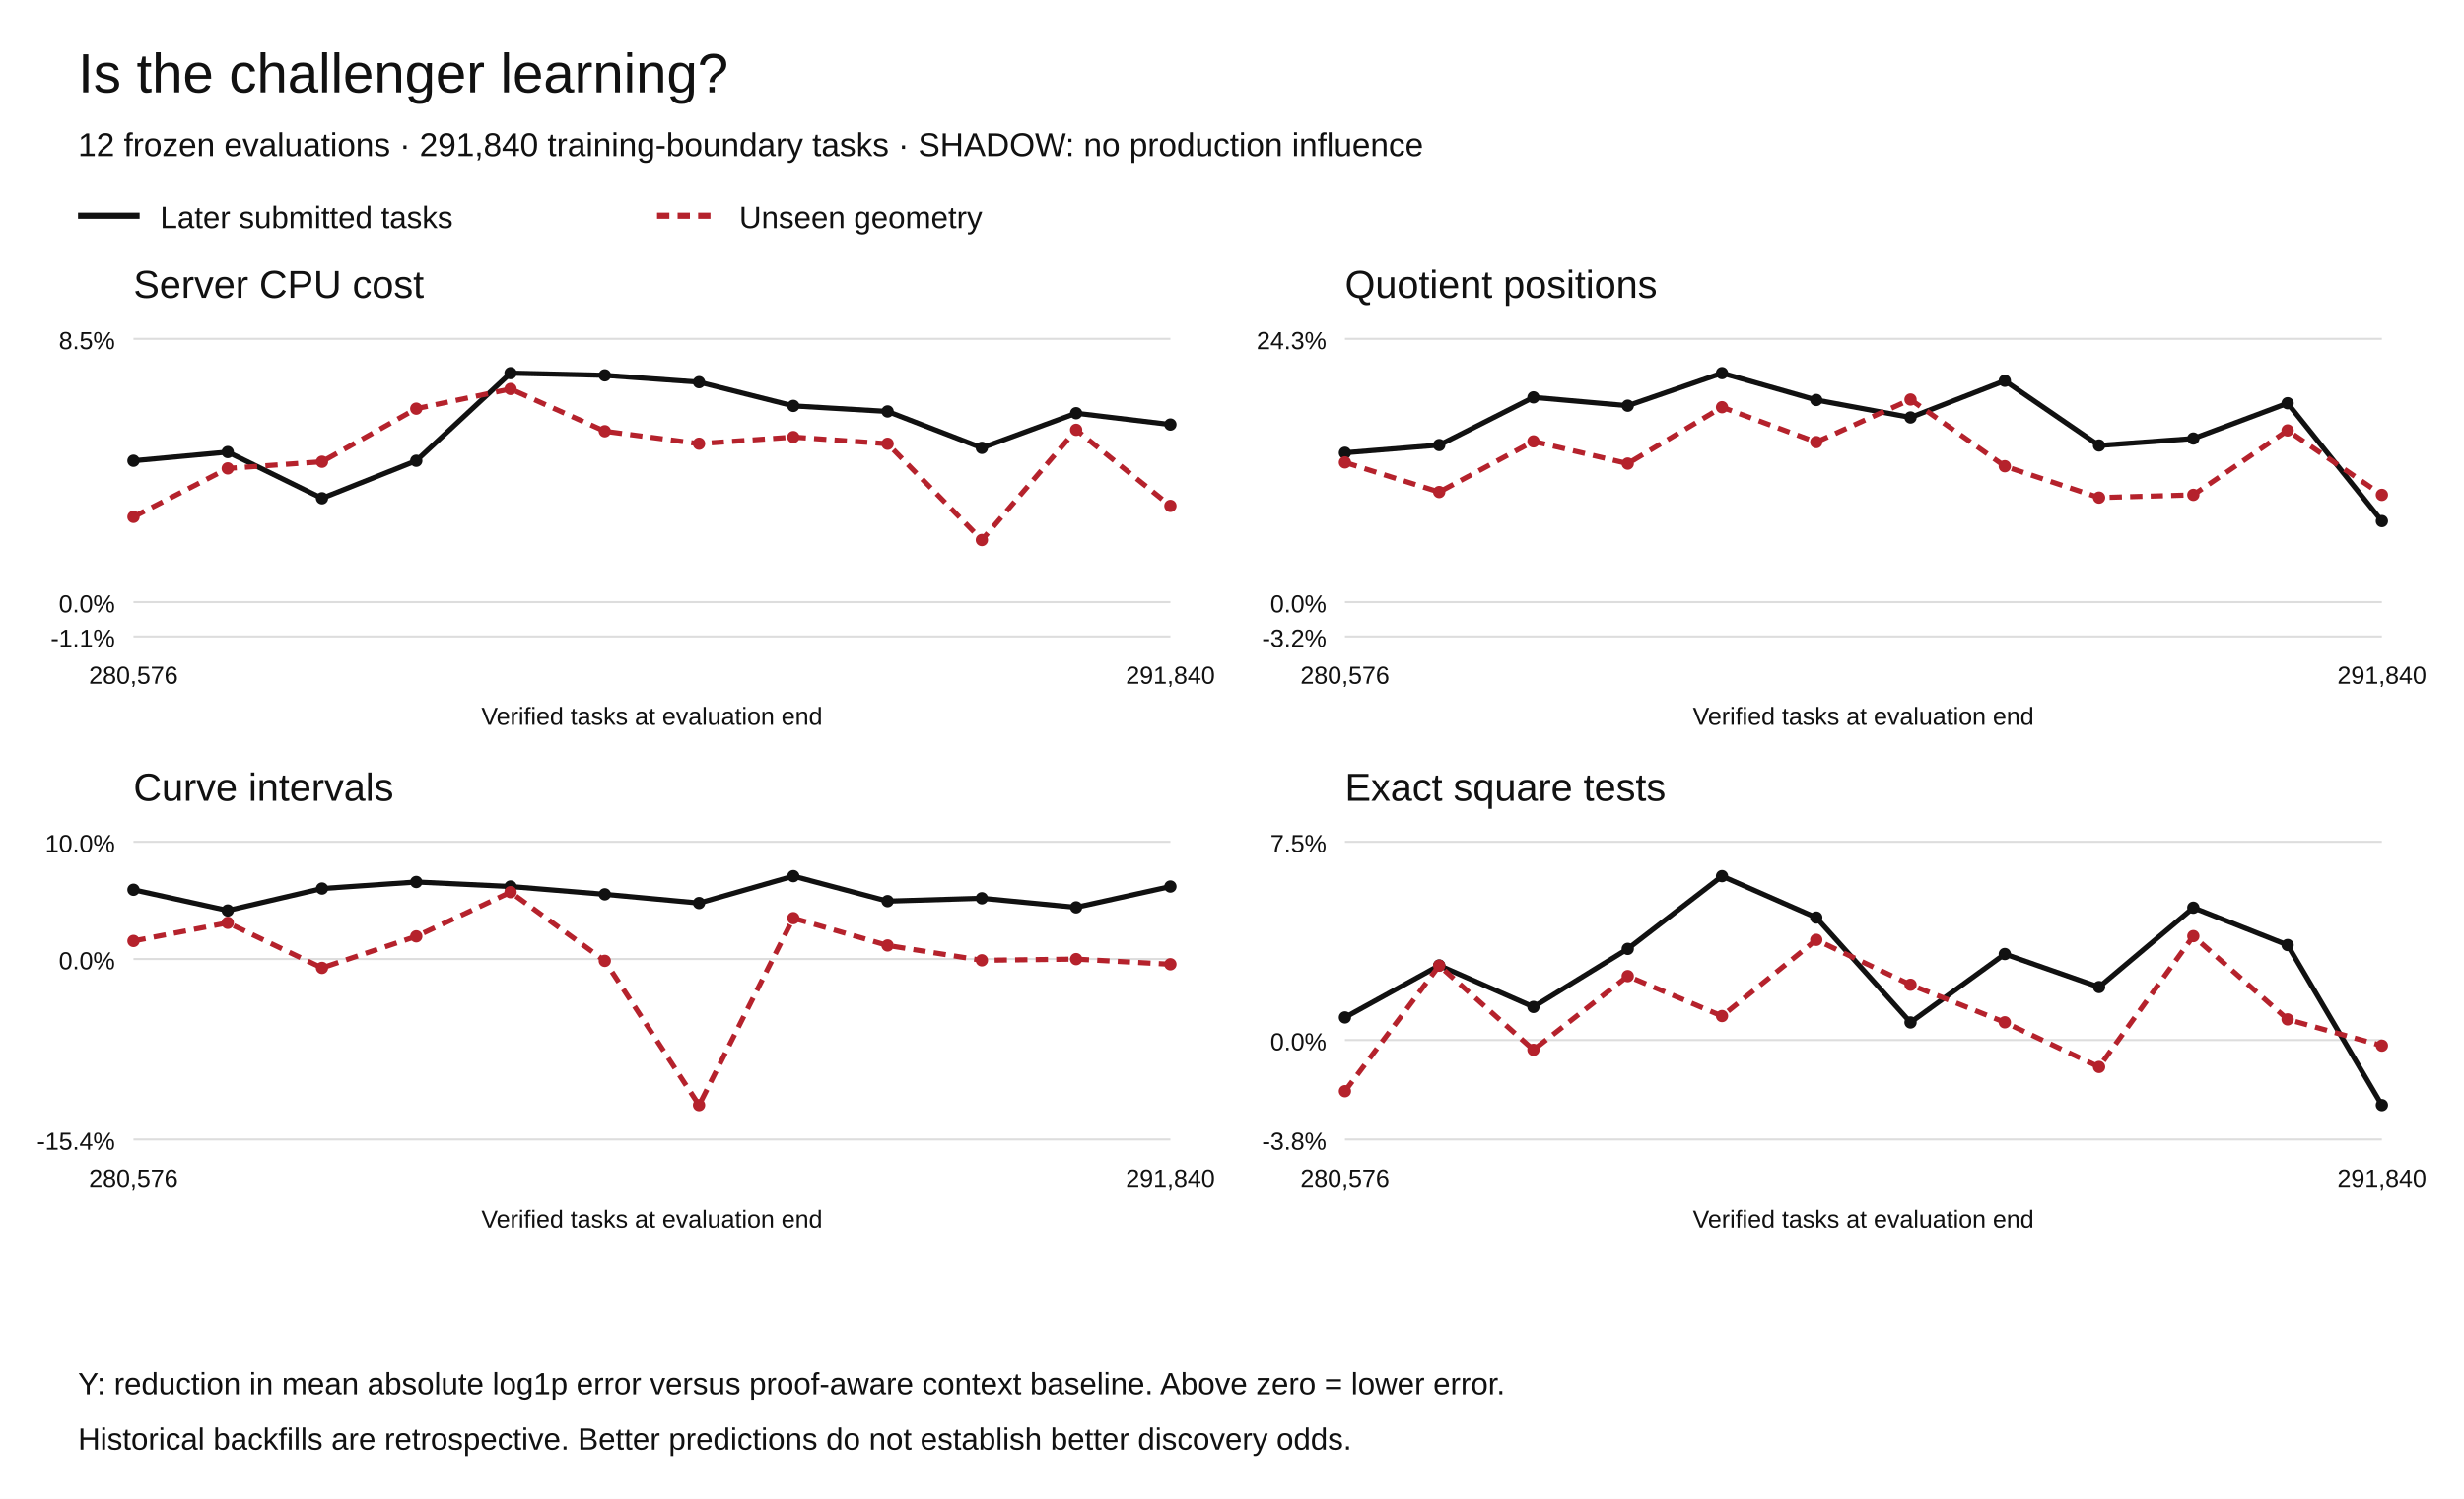
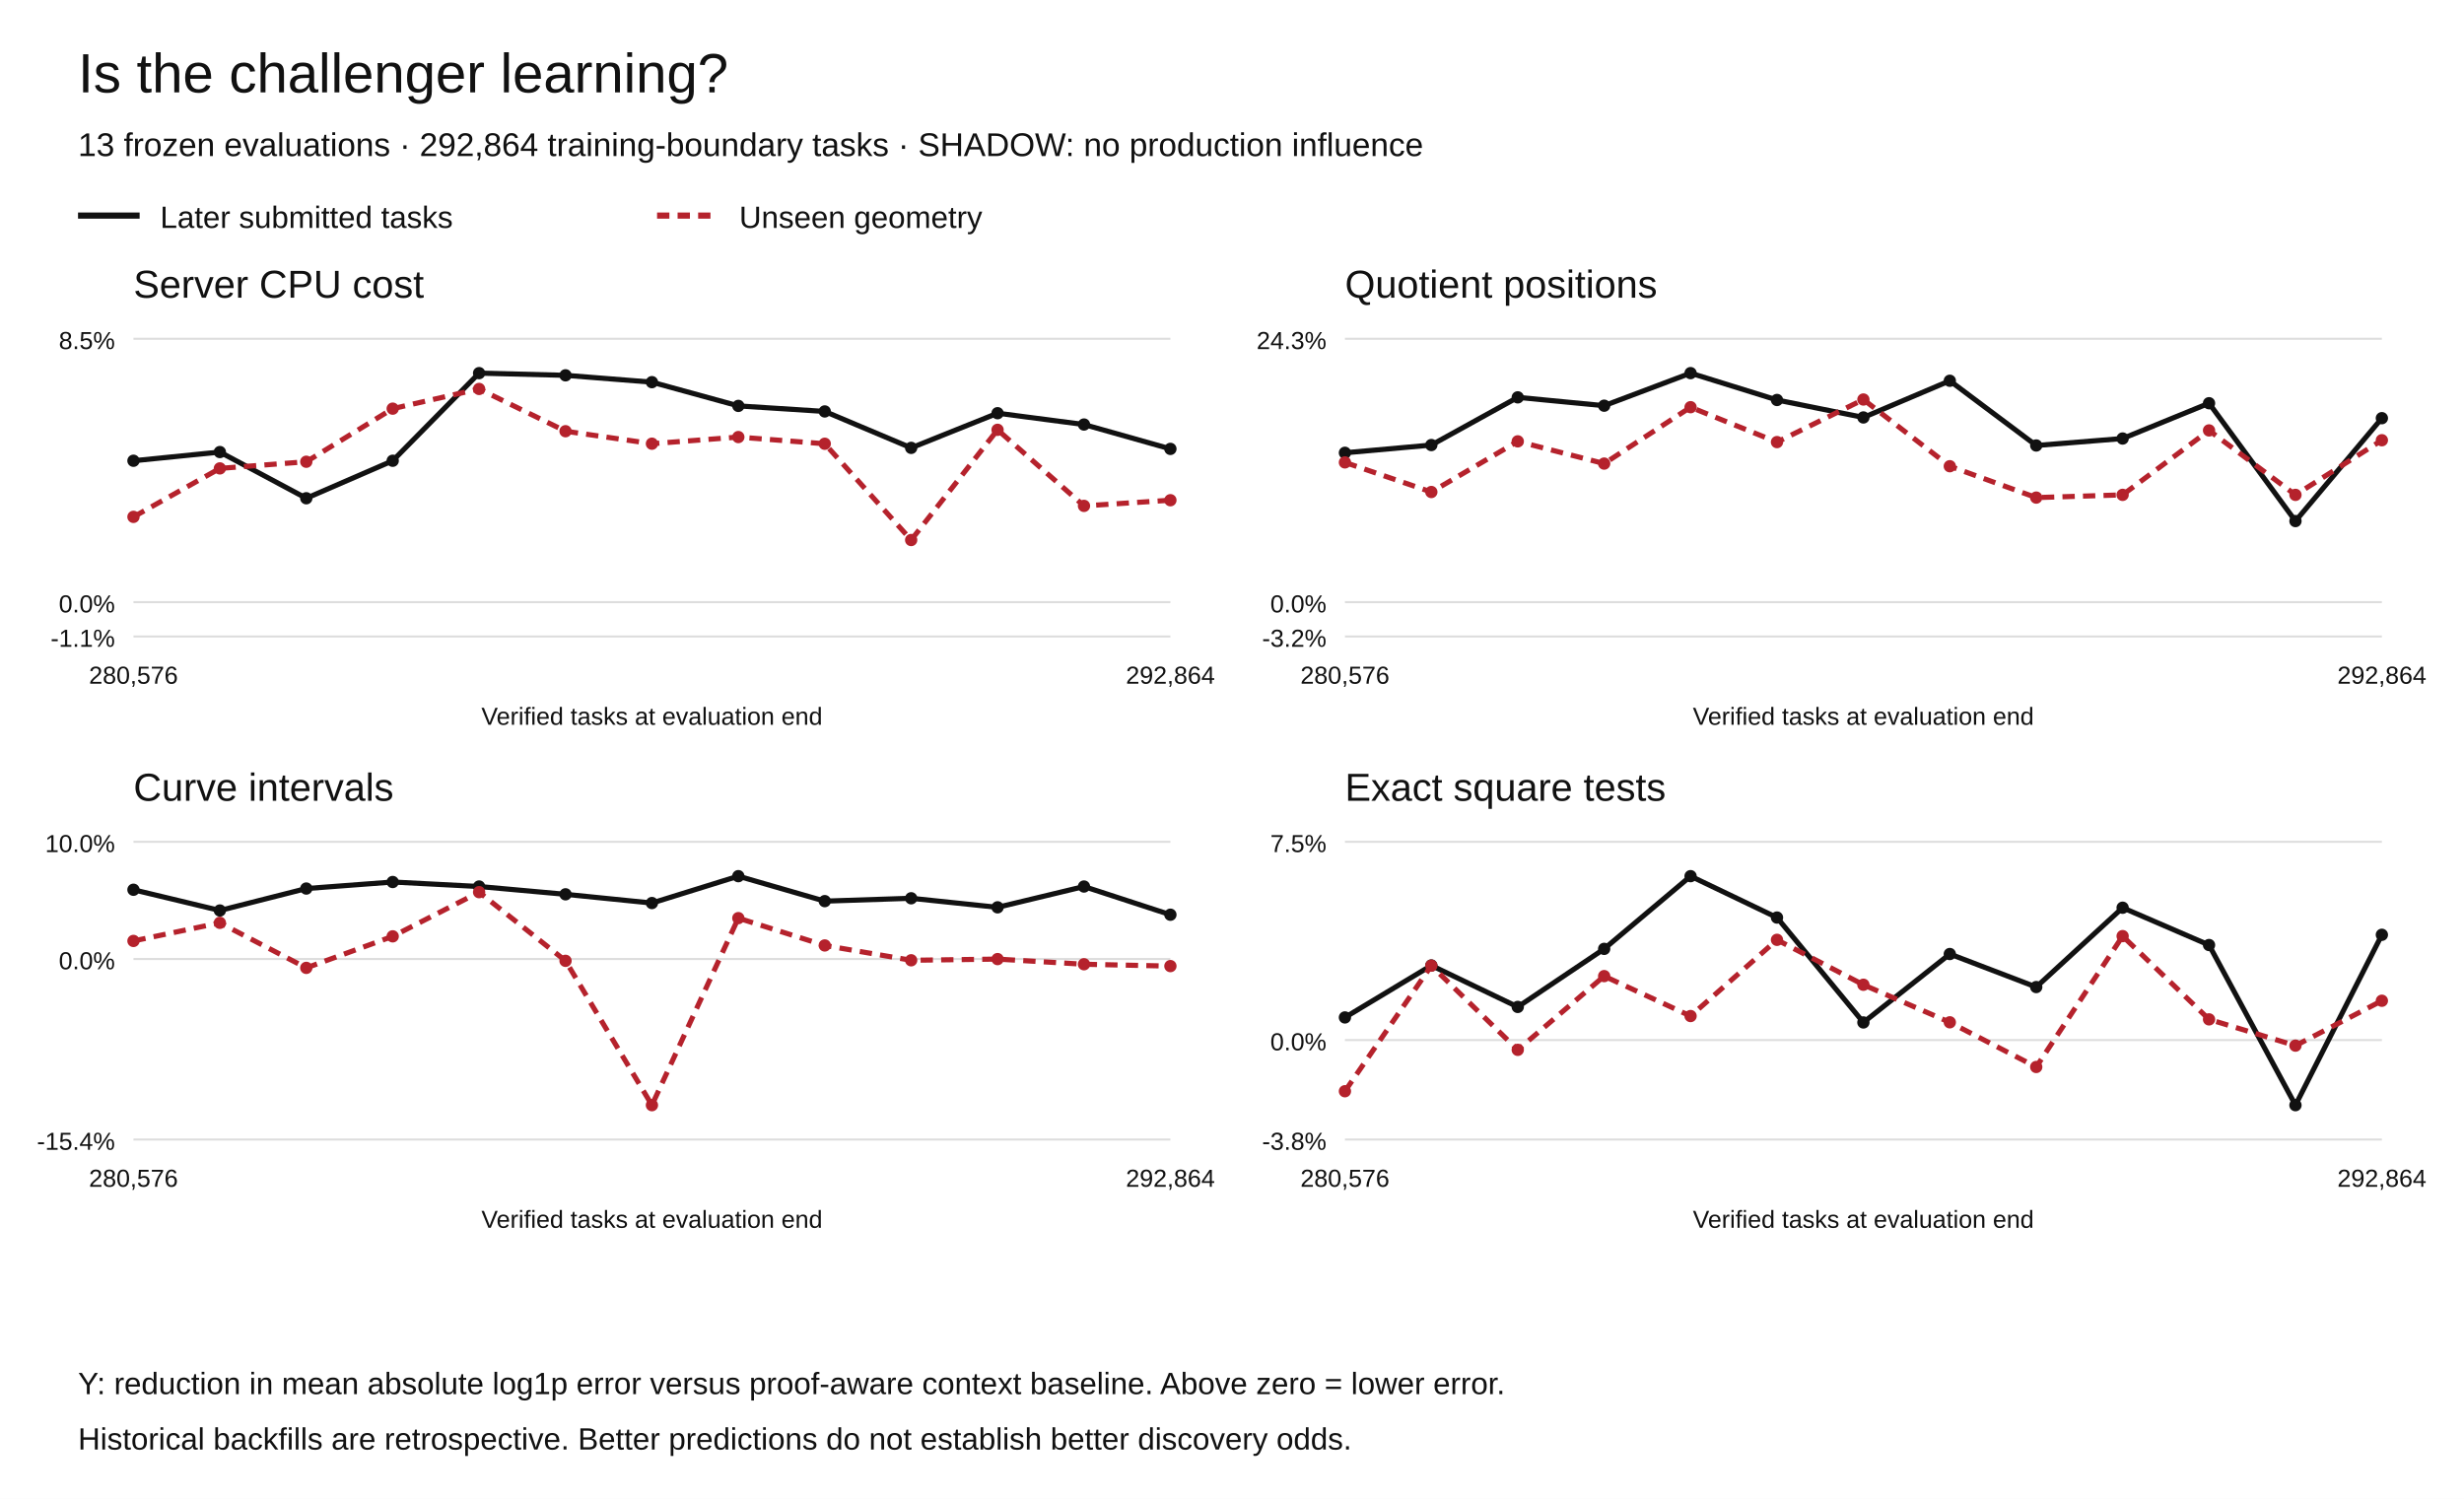
<svg xmlns="http://www.w3.org/2000/svg" width="1200" height="730" viewBox="0 0 1200 730" role="img" aria-labelledby="title desc">
  <rect width="1200" height="730" fill="white" />
  <g font-family="Arial,Helvetica,sans-serif" fill="#111">
    <text x="38" y="45" font-size="27">Is the challenger learning?</text>
-     <text x="38" y="76" font-size="16">12 frozen evaluations · 291,840 training-boundary tasks · SHADOW: no production influence</text>
+     <text x="38" y="76" font-size="16">13 frozen evaluations · 292,864 training-boundary tasks · SHADOW: no production influence</text>
    <path d="M38 105h30" stroke="#111" stroke-width="3" />
    <text x="78" y="111" font-size="15">Later submitted tasks</text>
    <path d="M320 105h30" stroke="#b5222c" stroke-width="3" stroke-dasharray="6 4" />
    <text x="360" y="111" font-size="15">Unseen geometry</text>
    <text x="65" y="145" font-size="19">Server CPU cost</text>
    <path d="M65 310.00h505" stroke="#ddd" />
    <text x="56" y="315.00" text-anchor="end" font-size="12">-1.1%</text>
    <path d="M65 293.27h505" stroke="#ddd" />
    <text x="56" y="298.27" text-anchor="end" font-size="12">0.0%</text>
    <path d="M65 165.00h505" stroke="#ddd" />
    <text x="56" y="170.00" text-anchor="end" font-size="12">8.5%</text>
    <circle cx="65.00" cy="224.41" r="3" fill="#111" />
-     <circle cx="110.91" cy="220.17" r="3" fill="#111" />
-     <circle cx="156.82" cy="242.67" r="3" fill="#111" />
-     <circle cx="202.73" cy="224.41" r="3" fill="#111" />
-     <circle cx="248.64" cy="181.73" r="3" fill="#111" />
-     <circle cx="294.55" cy="182.80" r="3" fill="#111" />
-     <circle cx="340.45" cy="186.13" r="3" fill="#111" />
-     <circle cx="386.36" cy="197.69" r="3" fill="#111" />
-     <circle cx="432.27" cy="200.39" r="3" fill="#111" />
-     <circle cx="478.18" cy="218.13" r="3" fill="#111" />
-     <circle cx="524.09" cy="201.25" r="3" fill="#111" />
-     <circle cx="570.00" cy="206.76" r="3" fill="#111" />
-     <path d="M65.00,224.41 L110.91,220.17 L156.82,242.67 L202.73,224.41 L248.64,181.73 L294.55,182.80 L340.45,186.13 L386.36,197.69 L432.27,200.39 L478.18,218.13 L524.09,201.25 L570.00,206.76" fill="none" stroke="#111" stroke-width="2.5" stroke-dasharray="" />
+     <circle cx="107.08" cy="220.17" r="3" fill="#111" />
+     <circle cx="149.17" cy="242.67" r="3" fill="#111" />
+     <circle cx="191.25" cy="224.41" r="3" fill="#111" />
+     <circle cx="233.33" cy="181.73" r="3" fill="#111" />
+     <circle cx="275.42" cy="182.80" r="3" fill="#111" />
+     <circle cx="317.50" cy="186.13" r="3" fill="#111" />
+     <circle cx="359.58" cy="197.69" r="3" fill="#111" />
+     <circle cx="401.67" cy="200.39" r="3" fill="#111" />
+     <circle cx="443.75" cy="218.13" r="3" fill="#111" />
+     <circle cx="485.83" cy="201.25" r="3" fill="#111" />
+     <circle cx="527.92" cy="206.76" r="3" fill="#111" />
+     <circle cx="570.00" cy="218.63" r="3" fill="#111" />
+     <path d="M65.00,224.41 L107.08,220.17 L149.17,242.67 L191.25,224.41 L233.33,181.73 L275.42,182.80 L317.50,186.13 L359.58,197.69 L401.67,200.39 L443.75,218.13 L485.83,201.25 L527.92,206.76 L570.00,218.63" fill="none" stroke="#111" stroke-width="2.5" stroke-dasharray="" />
    <circle cx="65.00" cy="251.74" r="3" fill="#b5222c" />
-     <circle cx="110.91" cy="228.13" r="3" fill="#b5222c" />
-     <circle cx="156.82" cy="224.89" r="3" fill="#b5222c" />
-     <circle cx="202.73" cy="199.03" r="3" fill="#b5222c" />
-     <circle cx="248.64" cy="189.44" r="3" fill="#b5222c" />
-     <circle cx="294.55" cy="210.02" r="3" fill="#b5222c" />
-     <circle cx="340.45" cy="216.10" r="3" fill="#b5222c" />
-     <circle cx="386.36" cy="212.87" r="3" fill="#b5222c" />
-     <circle cx="432.27" cy="216.13" r="3" fill="#b5222c" />
-     <circle cx="478.18" cy="263.01" r="3" fill="#b5222c" />
-     <circle cx="524.09" cy="209.34" r="3" fill="#b5222c" />
-     <circle cx="570.00" cy="246.39" r="3" fill="#b5222c" />
-     <path d="M65.00,251.74 L110.91,228.13 L156.82,224.89 L202.73,199.03 L248.64,189.44 L294.55,210.02 L340.45,216.10 L386.36,212.87 L432.27,216.13 L478.18,263.01 L524.09,209.34 L570.00,246.39" fill="none" stroke="#b5222c" stroke-width="2.5" stroke-dasharray="6 4" />
+     <circle cx="107.08" cy="228.13" r="3" fill="#b5222c" />
+     <circle cx="149.17" cy="224.89" r="3" fill="#b5222c" />
+     <circle cx="191.25" cy="199.03" r="3" fill="#b5222c" />
+     <circle cx="233.33" cy="189.44" r="3" fill="#b5222c" />
+     <circle cx="275.42" cy="210.02" r="3" fill="#b5222c" />
+     <circle cx="317.50" cy="216.10" r="3" fill="#b5222c" />
+     <circle cx="359.58" cy="212.87" r="3" fill="#b5222c" />
+     <circle cx="401.67" cy="216.13" r="3" fill="#b5222c" />
+     <circle cx="443.75" cy="263.01" r="3" fill="#b5222c" />
+     <circle cx="485.83" cy="209.34" r="3" fill="#b5222c" />
+     <circle cx="527.92" cy="246.39" r="3" fill="#b5222c" />
+     <circle cx="570.00" cy="243.63" r="3" fill="#b5222c" />
+     <path d="M65.00,251.74 L107.08,228.13 L149.17,224.89 L191.25,199.03 L233.33,189.44 L275.42,210.02 L317.50,216.10 L359.58,212.87 L401.67,216.13 L443.75,263.01 L485.83,209.34 L527.92,246.39 L570.00,243.63" fill="none" stroke="#b5222c" stroke-width="2.5" stroke-dasharray="6 4" />
    <text x="65.00" y="333" text-anchor="middle" font-size="12">280,576</text>
-     <text x="570.00" y="333" text-anchor="middle" font-size="12">291,840</text>
+     <text x="570.00" y="333" text-anchor="middle" font-size="12">292,864</text>
    <text x="317.5" y="353" text-anchor="middle" font-size="12">Verified tasks at evaluation end</text>
    <text x="655" y="145" font-size="19">Quotient positions</text>
    <path d="M655 310.00h505" stroke="#ddd" />
    <text x="646" y="315.00" text-anchor="end" font-size="12">-3.2%</text>
    <path d="M655 293.27h505" stroke="#ddd" />
    <text x="646" y="298.27" text-anchor="end" font-size="12">0.0%</text>
    <path d="M655 165.00h505" stroke="#ddd" />
    <text x="646" y="170.00" text-anchor="end" font-size="12">24.3%</text>
    <circle cx="655.00" cy="220.53" r="3" fill="#111" />
-     <circle cx="700.91" cy="216.76" r="3" fill="#111" />
-     <circle cx="746.82" cy="193.53" r="3" fill="#111" />
-     <circle cx="792.73" cy="197.59" r="3" fill="#111" />
-     <circle cx="838.64" cy="181.73" r="3" fill="#111" />
-     <circle cx="884.55" cy="194.81" r="3" fill="#111" />
-     <circle cx="930.45" cy="203.32" r="3" fill="#111" />
-     <circle cx="976.36" cy="185.45" r="3" fill="#111" />
-     <circle cx="1022.27" cy="216.97" r="3" fill="#111" />
-     <circle cx="1068.18" cy="213.58" r="3" fill="#111" />
-     <circle cx="1114.09" cy="196.39" r="3" fill="#111" />
-     <circle cx="1160.00" cy="253.79" r="3" fill="#111" />
-     <path d="M655.00,220.53 L700.91,216.76 L746.82,193.53 L792.73,197.59 L838.64,181.73 L884.55,194.81 L930.45,203.32 L976.36,185.45 L1022.27,216.97 L1068.18,213.58 L1114.09,196.39 L1160.00,253.79" fill="none" stroke="#111" stroke-width="2.5" stroke-dasharray="" />
+     <circle cx="697.08" cy="216.76" r="3" fill="#111" />
+     <circle cx="739.17" cy="193.53" r="3" fill="#111" />
+     <circle cx="781.25" cy="197.59" r="3" fill="#111" />
+     <circle cx="823.33" cy="181.73" r="3" fill="#111" />
+     <circle cx="865.42" cy="194.81" r="3" fill="#111" />
+     <circle cx="907.50" cy="203.32" r="3" fill="#111" />
+     <circle cx="949.58" cy="185.45" r="3" fill="#111" />
+     <circle cx="991.67" cy="216.97" r="3" fill="#111" />
+     <circle cx="1033.75" cy="213.58" r="3" fill="#111" />
+     <circle cx="1075.83" cy="196.39" r="3" fill="#111" />
+     <circle cx="1117.92" cy="253.79" r="3" fill="#111" />
+     <circle cx="1160.00" cy="203.67" r="3" fill="#111" />
+     <path d="M655.00,220.53 L697.08,216.76 L739.17,193.53 L781.25,197.59 L823.33,181.73 L865.42,194.81 L907.50,203.32 L949.58,185.45 L991.67,216.97 L1033.75,213.58 L1075.83,196.39 L1117.92,253.79 L1160.00,203.67" fill="none" stroke="#111" stroke-width="2.5" stroke-dasharray="" />
    <circle cx="655.00" cy="225.21" r="3" fill="#b5222c" />
-     <circle cx="700.91" cy="239.63" r="3" fill="#b5222c" />
-     <circle cx="746.82" cy="214.96" r="3" fill="#b5222c" />
-     <circle cx="792.73" cy="225.79" r="3" fill="#b5222c" />
-     <circle cx="838.64" cy="198.32" r="3" fill="#b5222c" />
-     <circle cx="884.55" cy="215.32" r="3" fill="#b5222c" />
-     <circle cx="930.45" cy="194.58" r="3" fill="#b5222c" />
-     <circle cx="976.36" cy="227.07" r="3" fill="#b5222c" />
-     <circle cx="1022.27" cy="242.35" r="3" fill="#b5222c" />
-     <circle cx="1068.18" cy="241.02" r="3" fill="#b5222c" />
-     <circle cx="1114.09" cy="209.63" r="3" fill="#b5222c" />
-     <circle cx="1160.00" cy="241.03" r="3" fill="#b5222c" />
-     <path d="M655.00,225.21 L700.91,239.63 L746.82,214.96 L792.73,225.79 L838.64,198.32 L884.55,215.32 L930.45,194.58 L976.36,227.07 L1022.27,242.35 L1068.18,241.02 L1114.09,209.63 L1160.00,241.03" fill="none" stroke="#b5222c" stroke-width="2.5" stroke-dasharray="6 4" />
+     <circle cx="697.08" cy="239.63" r="3" fill="#b5222c" />
+     <circle cx="739.17" cy="214.96" r="3" fill="#b5222c" />
+     <circle cx="781.25" cy="225.79" r="3" fill="#b5222c" />
+     <circle cx="823.33" cy="198.32" r="3" fill="#b5222c" />
+     <circle cx="865.42" cy="215.32" r="3" fill="#b5222c" />
+     <circle cx="907.50" cy="194.58" r="3" fill="#b5222c" />
+     <circle cx="949.58" cy="227.07" r="3" fill="#b5222c" />
+     <circle cx="991.67" cy="242.35" r="3" fill="#b5222c" />
+     <circle cx="1033.75" cy="241.02" r="3" fill="#b5222c" />
+     <circle cx="1075.83" cy="209.63" r="3" fill="#b5222c" />
+     <circle cx="1117.92" cy="241.03" r="3" fill="#b5222c" />
+     <circle cx="1160.00" cy="214.41" r="3" fill="#b5222c" />
+     <path d="M655.00,225.21 L697.08,239.63 L739.17,214.96 L781.25,225.79 L823.33,198.32 L865.42,215.32 L907.50,194.58 L949.58,227.07 L991.67,242.35 L1033.75,241.02 L1075.83,209.63 L1117.92,241.03 L1160.00,214.41" fill="none" stroke="#b5222c" stroke-width="2.5" stroke-dasharray="6 4" />
    <text x="655.00" y="333" text-anchor="middle" font-size="12">280,576</text>
-     <text x="1160.00" y="333" text-anchor="middle" font-size="12">291,840</text>
+     <text x="1160.00" y="333" text-anchor="middle" font-size="12">292,864</text>
    <text x="907.5" y="353" text-anchor="middle" font-size="12">Verified tasks at evaluation end</text>
    <text x="65" y="390" font-size="19">Curve intervals</text>
    <path d="M65 555.00h505" stroke="#ddd" />
    <text x="56" y="560.00" text-anchor="end" font-size="12">-15.4%</text>
    <path d="M65 467.08h505" stroke="#ddd" />
    <text x="56" y="472.08" text-anchor="end" font-size="12">0.0%</text>
    <path d="M65 410.00h505" stroke="#ddd" />
    <text x="56" y="415.00" text-anchor="end" font-size="12">10.0%</text>
    <circle cx="65.00" cy="433.35" r="3" fill="#111" />
-     <circle cx="110.91" cy="443.45" r="3" fill="#111" />
-     <circle cx="156.82" cy="432.76" r="3" fill="#111" />
-     <circle cx="202.73" cy="429.58" r="3" fill="#111" />
-     <circle cx="248.64" cy="431.77" r="3" fill="#111" />
-     <circle cx="294.55" cy="435.57" r="3" fill="#111" />
-     <circle cx="340.45" cy="439.82" r="3" fill="#111" />
-     <circle cx="386.36" cy="426.73" r="3" fill="#111" />
-     <circle cx="432.27" cy="438.89" r="3" fill="#111" />
-     <circle cx="478.18" cy="437.50" r="3" fill="#111" />
-     <circle cx="524.09" cy="441.91" r="3" fill="#111" />
-     <circle cx="570.00" cy="431.78" r="3" fill="#111" />
-     <path d="M65.00,433.35 L110.91,443.45 L156.82,432.76 L202.73,429.58 L248.64,431.77 L294.55,435.57 L340.45,439.82 L386.36,426.73 L432.27,438.89 L478.18,437.50 L524.09,441.91 L570.00,431.78" fill="none" stroke="#111" stroke-width="2.5" stroke-dasharray="" />
+     <circle cx="107.08" cy="443.45" r="3" fill="#111" />
+     <circle cx="149.17" cy="432.76" r="3" fill="#111" />
+     <circle cx="191.25" cy="429.58" r="3" fill="#111" />
+     <circle cx="233.33" cy="431.77" r="3" fill="#111" />
+     <circle cx="275.42" cy="435.57" r="3" fill="#111" />
+     <circle cx="317.50" cy="439.82" r="3" fill="#111" />
+     <circle cx="359.58" cy="426.73" r="3" fill="#111" />
+     <circle cx="401.67" cy="438.89" r="3" fill="#111" />
+     <circle cx="443.75" cy="437.50" r="3" fill="#111" />
+     <circle cx="485.83" cy="441.91" r="3" fill="#111" />
+     <circle cx="527.92" cy="431.78" r="3" fill="#111" />
+     <circle cx="570.00" cy="445.51" r="3" fill="#111" />
+     <path d="M65.00,433.35 L107.08,443.45 L149.17,432.76 L191.25,429.58 L233.33,431.77 L275.42,435.57 L317.50,439.82 L359.58,426.73 L401.67,438.89 L443.75,437.50 L485.83,441.91 L527.92,431.78 L570.00,445.51" fill="none" stroke="#111" stroke-width="2.5" stroke-dasharray="" />
    <circle cx="65.00" cy="458.28" r="3" fill="#b5222c" />
-     <circle cx="110.91" cy="449.46" r="3" fill="#b5222c" />
-     <circle cx="156.82" cy="471.40" r="3" fill="#b5222c" />
-     <circle cx="202.73" cy="456.04" r="3" fill="#b5222c" />
-     <circle cx="248.64" cy="434.52" r="3" fill="#b5222c" />
-     <circle cx="294.55" cy="467.97" r="3" fill="#b5222c" />
-     <circle cx="340.45" cy="538.27" r="3" fill="#b5222c" />
-     <circle cx="386.36" cy="447.17" r="3" fill="#b5222c" />
-     <circle cx="432.27" cy="460.48" r="3" fill="#b5222c" />
-     <circle cx="478.18" cy="467.70" r="3" fill="#b5222c" />
-     <circle cx="524.09" cy="467.12" r="3" fill="#b5222c" />
-     <circle cx="570.00" cy="469.63" r="3" fill="#b5222c" />
-     <path d="M65.00,458.28 L110.91,449.46 L156.82,471.40 L202.73,456.04 L248.64,434.52 L294.55,467.97 L340.45,538.27 L386.36,447.17 L432.27,460.48 L478.18,467.70 L524.09,467.12 L570.00,469.63" fill="none" stroke="#b5222c" stroke-width="2.5" stroke-dasharray="6 4" />
+     <circle cx="107.08" cy="449.46" r="3" fill="#b5222c" />
+     <circle cx="149.17" cy="471.40" r="3" fill="#b5222c" />
+     <circle cx="191.25" cy="456.04" r="3" fill="#b5222c" />
+     <circle cx="233.33" cy="434.52" r="3" fill="#b5222c" />
+     <circle cx="275.42" cy="467.97" r="3" fill="#b5222c" />
+     <circle cx="317.50" cy="538.27" r="3" fill="#b5222c" />
+     <circle cx="359.58" cy="447.17" r="3" fill="#b5222c" />
+     <circle cx="401.67" cy="460.48" r="3" fill="#b5222c" />
+     <circle cx="443.75" cy="467.70" r="3" fill="#b5222c" />
+     <circle cx="485.83" cy="467.12" r="3" fill="#b5222c" />
+     <circle cx="527.92" cy="469.63" r="3" fill="#b5222c" />
+     <circle cx="570.00" cy="470.53" r="3" fill="#b5222c" />
+     <path d="M65.00,458.28 L107.08,449.46 L149.17,471.40 L191.25,456.04 L233.33,434.52 L275.42,467.97 L317.50,538.27 L359.58,447.17 L401.67,460.48 L443.75,467.70 L485.83,467.12 L527.92,469.63 L570.00,470.53" fill="none" stroke="#b5222c" stroke-width="2.5" stroke-dasharray="6 4" />
    <text x="65.00" y="578" text-anchor="middle" font-size="12">280,576</text>
-     <text x="570.00" y="578" text-anchor="middle" font-size="12">291,840</text>
+     <text x="570.00" y="578" text-anchor="middle" font-size="12">292,864</text>
    <text x="317.5" y="598" text-anchor="middle" font-size="12">Verified tasks at evaluation end</text>
    <text x="655" y="390" font-size="19">Exact square tests</text>
    <path d="M655 555.00h505" stroke="#ddd" />
    <text x="646" y="560.00" text-anchor="end" font-size="12">-3.8%</text>
    <path d="M655 506.55h505" stroke="#ddd" />
    <text x="646" y="511.55" text-anchor="end" font-size="12">0.0%</text>
    <path d="M655 410.00h505" stroke="#ddd" />
    <text x="646" y="415.00" text-anchor="end" font-size="12">7.5%</text>
    <circle cx="655.00" cy="495.54" r="3" fill="#111" />
-     <circle cx="700.91" cy="470.22" r="3" fill="#111" />
-     <circle cx="746.82" cy="490.42" r="3" fill="#111" />
-     <circle cx="792.73" cy="462.14" r="3" fill="#111" />
-     <circle cx="838.64" cy="426.73" r="3" fill="#111" />
-     <circle cx="884.55" cy="446.89" r="3" fill="#111" />
-     <circle cx="930.45" cy="497.98" r="3" fill="#111" />
-     <circle cx="976.36" cy="464.65" r="3" fill="#111" />
-     <circle cx="1022.27" cy="480.74" r="3" fill="#111" />
-     <circle cx="1068.18" cy="442.10" r="3" fill="#111" />
-     <circle cx="1114.09" cy="460.27" r="3" fill="#111" />
-     <circle cx="1160.00" cy="538.27" r="3" fill="#111" />
-     <path d="M655.00,495.54 L700.91,470.22 L746.82,490.42 L792.73,462.14 L838.64,426.73 L884.55,446.89 L930.45,497.98 L976.36,464.65 L1022.27,480.74 L1068.18,442.10 L1114.09,460.27 L1160.00,538.27" fill="none" stroke="#111" stroke-width="2.5" stroke-dasharray="" />
+     <circle cx="697.08" cy="470.22" r="3" fill="#111" />
+     <circle cx="739.17" cy="490.42" r="3" fill="#111" />
+     <circle cx="781.25" cy="462.14" r="3" fill="#111" />
+     <circle cx="823.33" cy="426.73" r="3" fill="#111" />
+     <circle cx="865.42" cy="446.89" r="3" fill="#111" />
+     <circle cx="907.50" cy="497.98" r="3" fill="#111" />
+     <circle cx="949.58" cy="464.65" r="3" fill="#111" />
+     <circle cx="991.67" cy="480.74" r="3" fill="#111" />
+     <circle cx="1033.75" cy="442.10" r="3" fill="#111" />
+     <circle cx="1075.83" cy="460.27" r="3" fill="#111" />
+     <circle cx="1117.92" cy="538.27" r="3" fill="#111" />
+     <circle cx="1160.00" cy="455.29" r="3" fill="#111" />
+     <path d="M655.00,495.54 L697.08,470.22 L739.17,490.42 L781.25,462.14 L823.33,426.73 L865.42,446.89 L907.50,497.98 L949.58,464.65 L991.67,480.74 L1033.75,442.10 L1075.83,460.27 L1117.92,538.27 L1160.00,455.29" fill="none" stroke="#111" stroke-width="2.5" stroke-dasharray="" />
    <circle cx="655.00" cy="531.48" r="3" fill="#b5222c" />
-     <circle cx="700.91" cy="470.32" r="3" fill="#b5222c" />
-     <circle cx="746.82" cy="511.32" r="3" fill="#b5222c" />
-     <circle cx="792.73" cy="475.41" r="3" fill="#b5222c" />
-     <circle cx="838.64" cy="494.86" r="3" fill="#b5222c" />
-     <circle cx="884.55" cy="457.74" r="3" fill="#b5222c" />
-     <circle cx="930.45" cy="479.62" r="3" fill="#b5222c" />
-     <circle cx="976.36" cy="497.91" r="3" fill="#b5222c" />
-     <circle cx="1022.27" cy="519.67" r="3" fill="#b5222c" />
-     <circle cx="1068.18" cy="455.93" r="3" fill="#b5222c" />
-     <circle cx="1114.09" cy="496.48" r="3" fill="#b5222c" />
-     <circle cx="1160.00" cy="509.27" r="3" fill="#b5222c" />
-     <path d="M655.00,531.48 L700.91,470.32 L746.82,511.32 L792.73,475.41 L838.64,494.86 L884.55,457.74 L930.45,479.62 L976.36,497.91 L1022.27,519.67 L1068.18,455.93 L1114.09,496.48 L1160.00,509.27" fill="none" stroke="#b5222c" stroke-width="2.5" stroke-dasharray="6 4" />
+     <circle cx="697.08" cy="470.32" r="3" fill="#b5222c" />
+     <circle cx="739.17" cy="511.32" r="3" fill="#b5222c" />
+     <circle cx="781.25" cy="475.41" r="3" fill="#b5222c" />
+     <circle cx="823.33" cy="494.86" r="3" fill="#b5222c" />
+     <circle cx="865.42" cy="457.74" r="3" fill="#b5222c" />
+     <circle cx="907.50" cy="479.62" r="3" fill="#b5222c" />
+     <circle cx="949.58" cy="497.91" r="3" fill="#b5222c" />
+     <circle cx="991.67" cy="519.67" r="3" fill="#b5222c" />
+     <circle cx="1033.75" cy="455.93" r="3" fill="#b5222c" />
+     <circle cx="1075.83" cy="496.48" r="3" fill="#b5222c" />
+     <circle cx="1117.92" cy="509.27" r="3" fill="#b5222c" />
+     <circle cx="1160.00" cy="487.41" r="3" fill="#b5222c" />
+     <path d="M655.00,531.48 L697.08,470.32 L739.17,511.32 L781.25,475.41 L823.33,494.86 L865.42,457.74 L907.50,479.62 L949.58,497.91 L991.67,519.67 L1033.75,455.93 L1075.83,496.48 L1117.92,509.27 L1160.00,487.41" fill="none" stroke="#b5222c" stroke-width="2.5" stroke-dasharray="6 4" />
    <text x="655.00" y="578" text-anchor="middle" font-size="12">280,576</text>
-     <text x="1160.00" y="578" text-anchor="middle" font-size="12">291,840</text>
+     <text x="1160.00" y="578" text-anchor="middle" font-size="12">292,864</text>
    <text x="907.5" y="598" text-anchor="middle" font-size="12">Verified tasks at evaluation end</text>
    <text x="38" y="679" font-size="15">Y: reduction in mean absolute log1p error versus proof-aware context baseline. Above zero = lower error.</text>
    <text x="38" y="706" font-size="15">Historical backfills are retrospective. Better predictions do not establish better discovery odds.</text>
  </g>
</svg>
